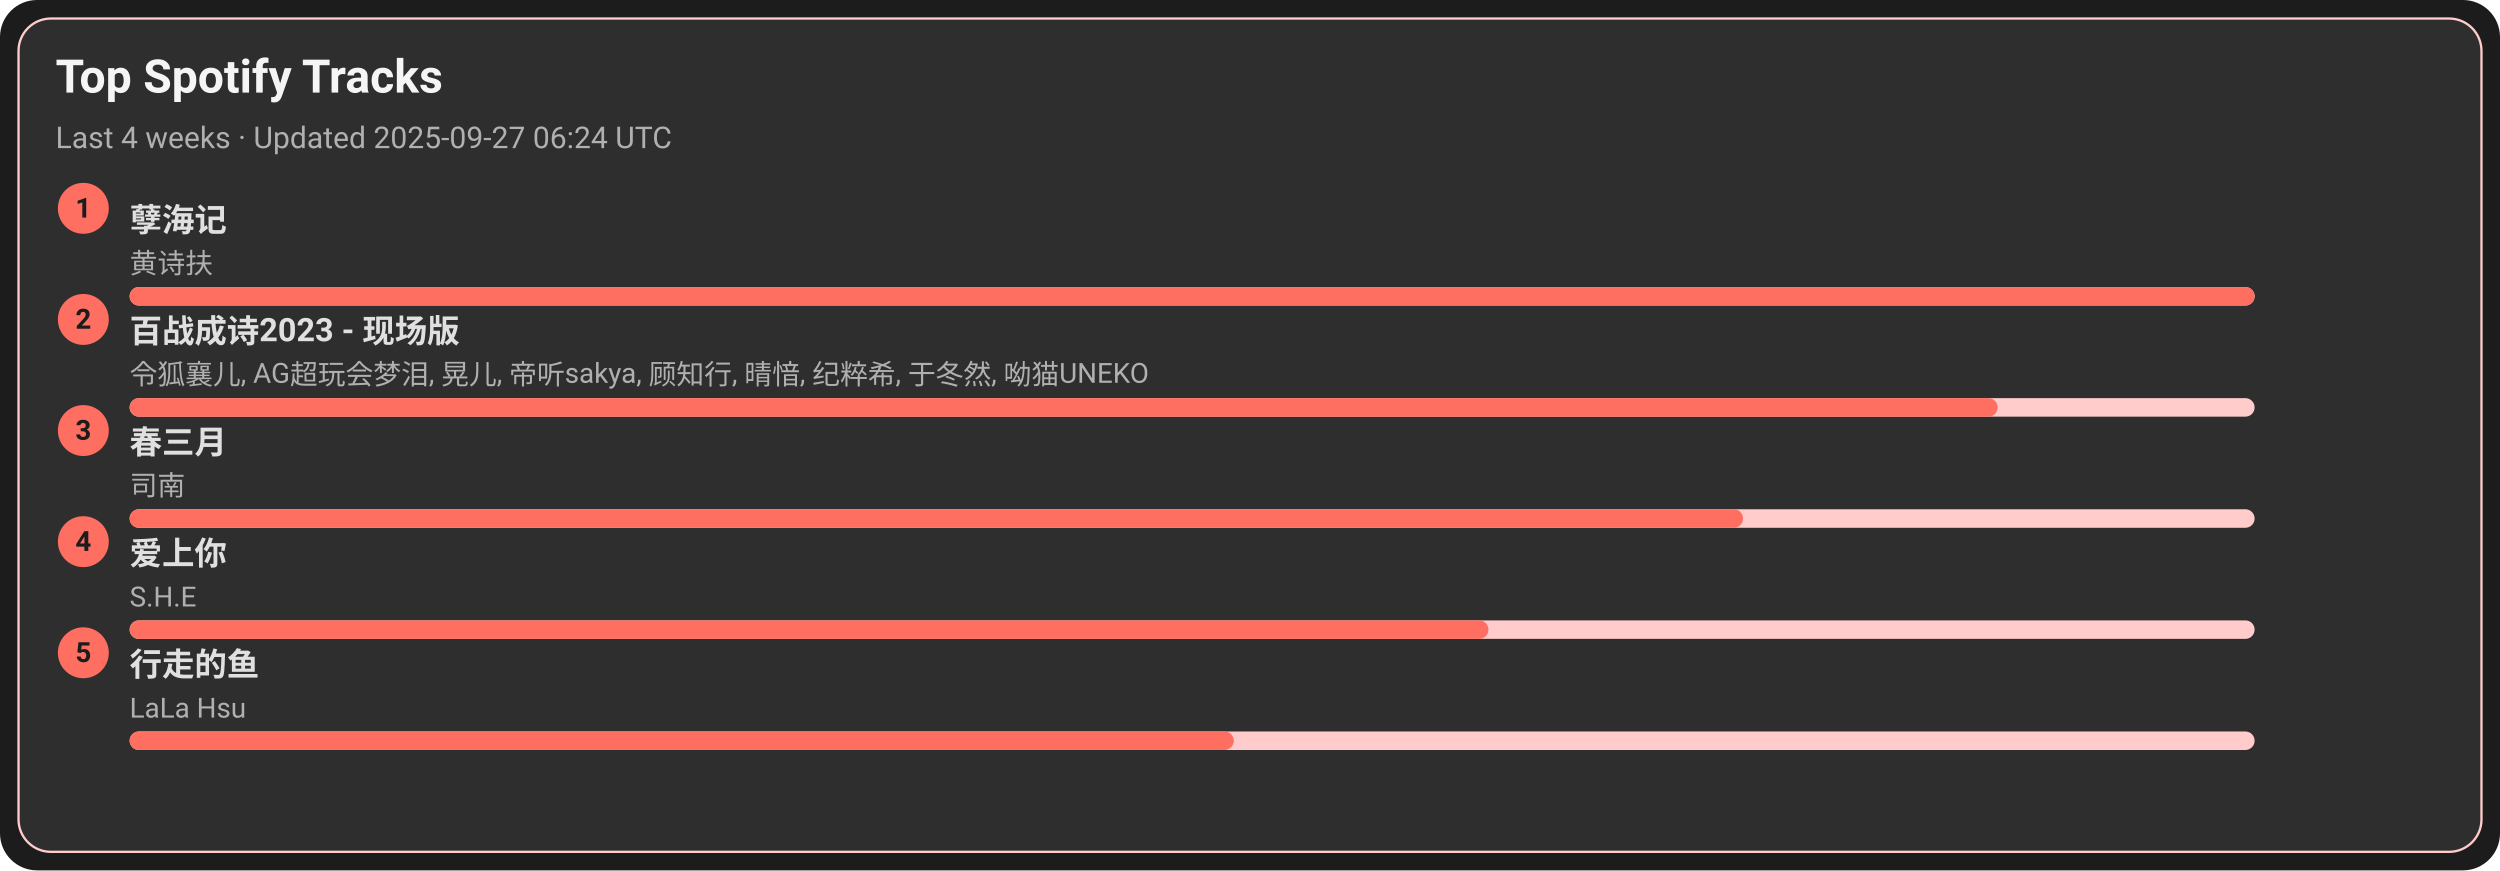
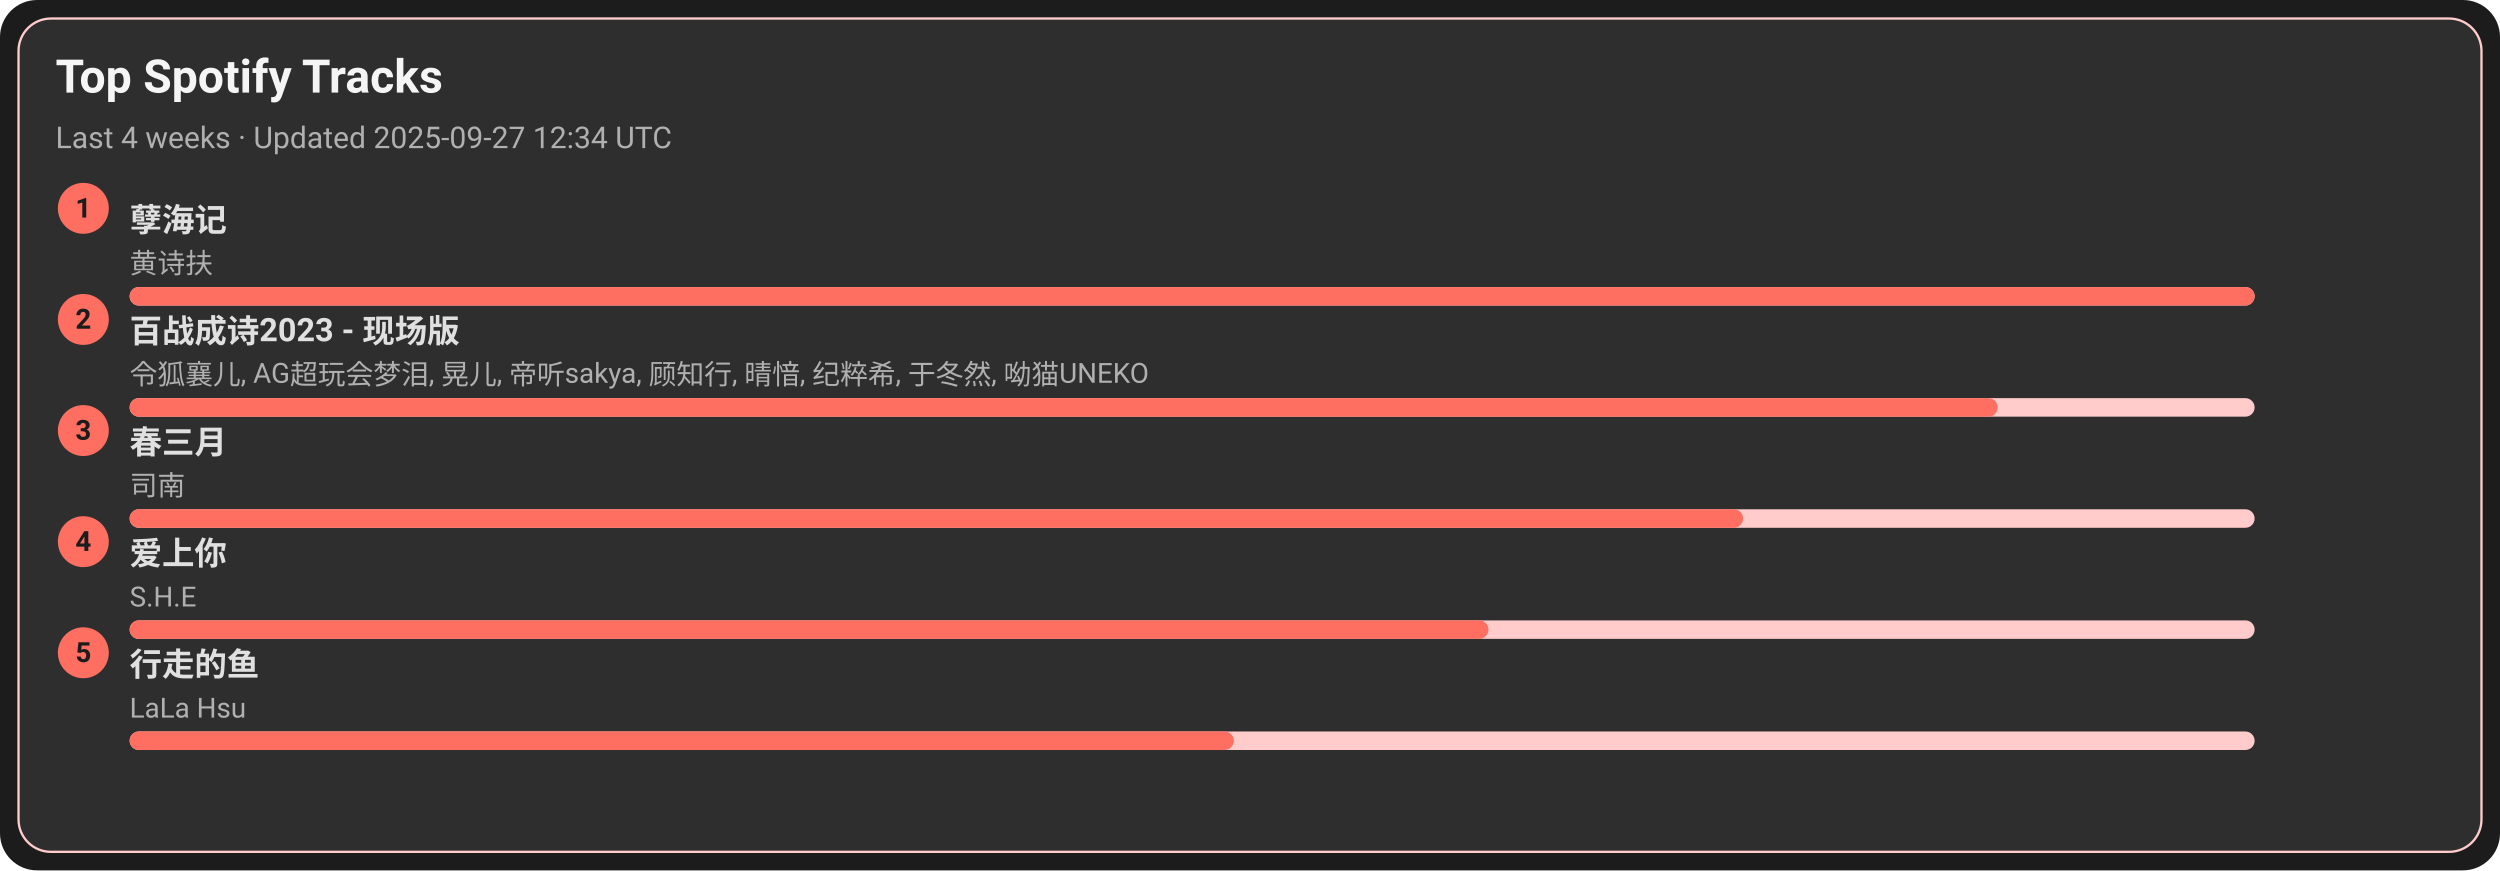
<svg xmlns="http://www.w3.org/2000/svg" width="1080" height="376" viewBox="0 0 1080 376">
  <style>text{font-family:-apple-system,BlinkMacSystemFont,Segoe UI,Roboto,Ubuntu,Helvetica Neue,Arial,Noto Sans,sans-serif}</style>
  <rect width="1080" height="376" rx="16" fill="#1c1c1c" />
  <rect x="8" y="8" width="1064" height="360" rx="14" fill="#2e2e2e" stroke="#ffcccb" />
  <text x="24" y="40" font-size="20" fill="#f5f5f5" font-weight="600">Top Spotify Tracks</text>
-   <text x="24" y="64" font-size="13" fill="#b0b0b0">Last 4 weeks · Updated 2025-09-27 06:24 UTC</text>
+   <text x="24" y="64" font-size="13" fill="#b0b0b0">Last 4 weeks · Updated 2025-09-27 12:34 UTC</text>
  <circle cx="36" cy="90" r="11" fill="#ff6f61" />
  <text x="36" y="94" text-anchor="middle" font-size="12" fill="#1c1c1c" font-weight="700">1</text>
  <a href="https://open.spotify.com/track/3eIovUMhirNN6btJbpzNqD" target="_blank" rel="noopener noreferrer">
    <text x="56" y="100" font-size="14" fill="#e0e0e0" font-weight="600">孽海记</text>
  </a>
  <text x="56" y="118" font-size="12" fill="#b0b0b0">黄诗扶</text>
  <rect x="56" y="124" width="918" height="8" rx="4" fill="#ffcccb" />
  <rect x="56" y="124" width="918" height="8" rx="4" fill="#ff6f61" />
  <circle cx="36" cy="138" r="11" fill="#ff6f61" />
  <text x="36" y="142" text-anchor="middle" font-size="12" fill="#1c1c1c" font-weight="700">2</text>
  <a href="https://open.spotify.com/track/2gttnS8fWnDwziLFt2TLEi" target="_blank" rel="noopener noreferrer">
    <text x="56" y="148" font-size="14" fill="#e0e0e0" font-weight="600">百战成诗2023 - 现场版</text>
  </a>
  <text x="56" y="166" font-size="12" fill="#b0b0b0">令狐襄儿, AG超玩会梦泪, 晃儿, 帝听sakya, 顾知行, 晴愔, 纪粹希, 于冬然, 呦猫UNEKO</text>
  <rect x="56" y="172" width="918" height="8" rx="4" fill="#ffcccb" />
  <rect x="56" y="172" width="807" height="8" rx="4" fill="#ff6f61" />
  <circle cx="36" cy="186" r="11" fill="#ff6f61" />
  <text x="36" y="190" text-anchor="middle" font-size="12" fill="#1c1c1c" font-weight="700">3</text>
  <a href="https://open.spotify.com/track/5A9BOP4WTk2UayDlMb8w98" target="_blank" rel="noopener noreferrer">
    <text x="56" y="196" font-size="14" fill="#e0e0e0" font-weight="600">春三月</text>
  </a>
  <text x="56" y="214" font-size="12" fill="#b0b0b0">司南</text>
  <rect x="56" y="220" width="918" height="8" rx="4" fill="#ffcccb" />
  <rect x="56" y="220" width="697" height="8" rx="4" fill="#ff6f61" />
  <circle cx="36" cy="234" r="11" fill="#ff6f61" />
  <text x="36" y="238" text-anchor="middle" font-size="12" fill="#1c1c1c" font-weight="700">4</text>
  <a href="https://open.spotify.com/track/4hcNpo1rtbzyNswsM5byTf" target="_blank" rel="noopener noreferrer">
    <text x="56" y="244" font-size="14" fill="#e0e0e0" font-weight="600">爱上你</text>
  </a>
  <text x="56" y="262" font-size="12" fill="#b0b0b0">S.H.E</text>
  <rect x="56" y="268" width="918" height="8" rx="4" fill="#ffcccb" />
  <rect x="56" y="268" width="587" height="8" rx="4" fill="#ff6f61" />
  <circle cx="36" cy="282" r="11" fill="#ff6f61" />
  <text x="36" y="286" text-anchor="middle" font-size="12" fill="#1c1c1c" font-weight="700">5</text>
  <a href="https://open.spotify.com/track/5tGyQ1cWTaHBfZSHWr8AZb" target="_blank" rel="noopener noreferrer">
    <text x="56" y="292" font-size="14" fill="#e0e0e0" font-weight="600">行走的鱼</text>
  </a>
  <text x="56" y="310" font-size="12" fill="#b0b0b0">LaLa Hsu</text>
  <rect x="56" y="316" width="918" height="8" rx="4" fill="#ffcccb" />
  <rect x="56" y="316" width="477" height="8" rx="4" fill="#ff6f61" />
</svg>
